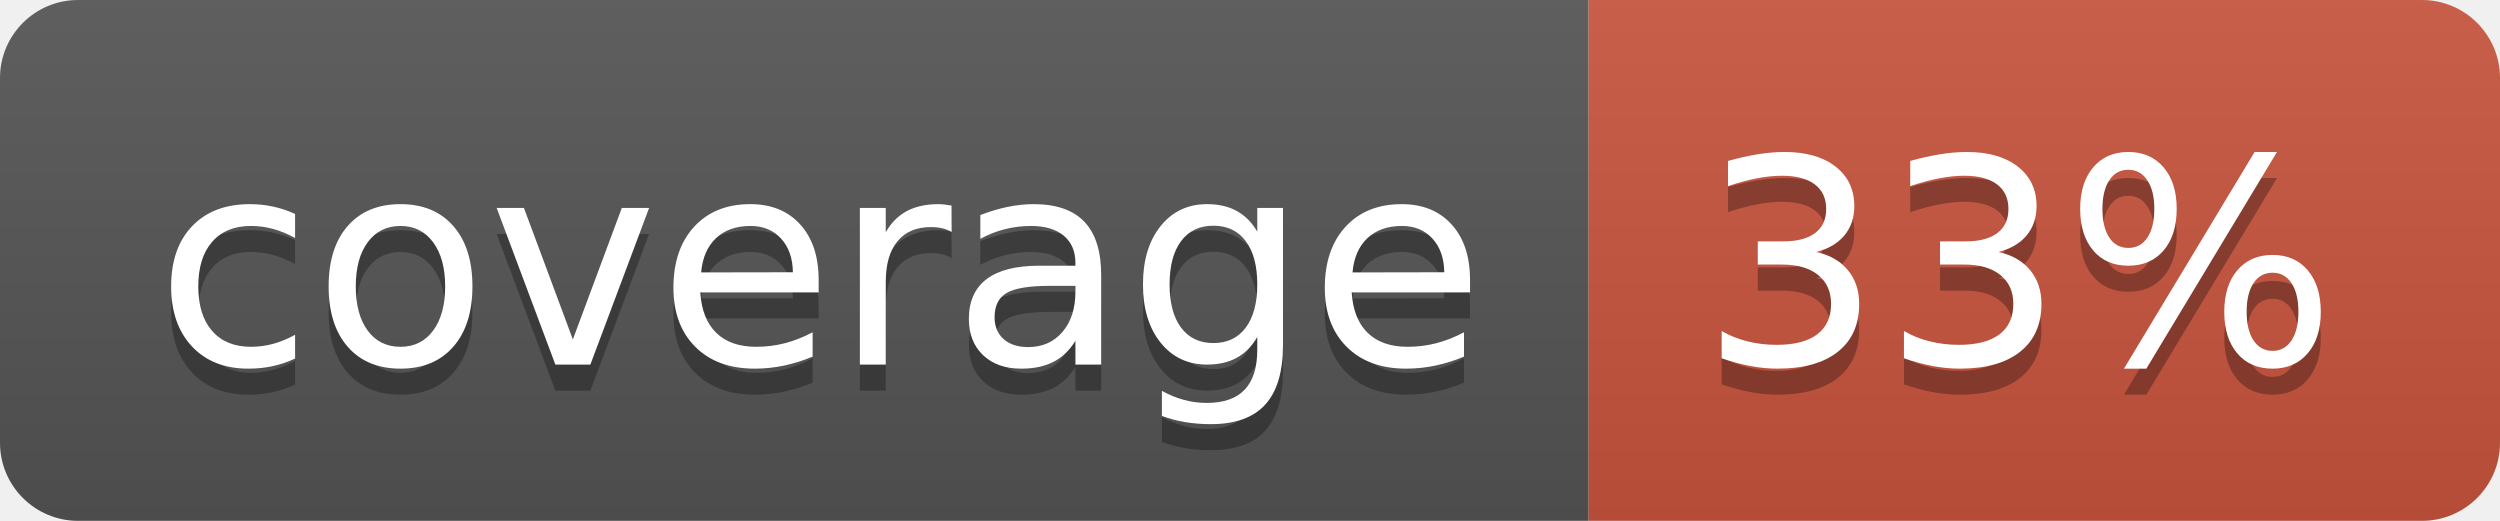
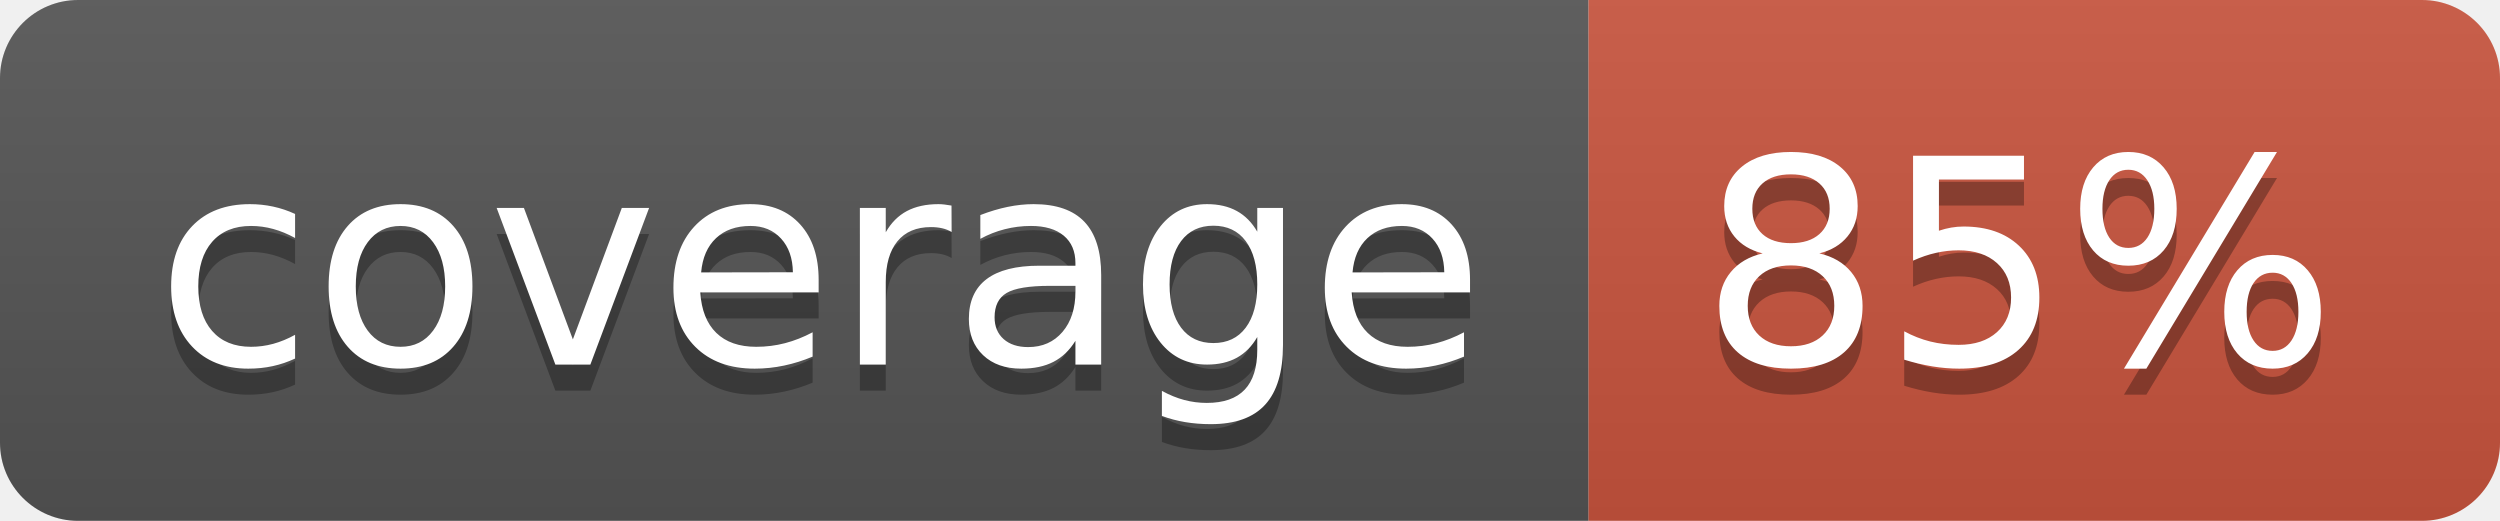
<svg xmlns="http://www.w3.org/2000/svg" width="96" height="20">
  <linearGradient id="b" x2="0" y2="100%">
    <stop offset="0" stop-color="#bbb" stop-opacity=".1" />
    <stop offset="1" stop-opacity=".1" />
  </linearGradient>
  <clipPath id="a">
    <rect width="96" height="20" rx="3" fill="#fff" />
  </clipPath>
  <g clip-path="url(#a)">
    <path fill="#555" d="M0 0h61v20H0z" />
    <path fill="#CA553E" d="M61 0h35v20H61z" />
    <path fill="url(#b)" d="M0 0h96v20H0z" />
  </g>
  <g fill="#fff" text-anchor="middle" font-family="DejaVu Sans,Verdana,Geneva,sans-serif" font-size="110">
    <text x="315" y="150" fill="#010101" fill-opacity=".3" transform="scale(.1)" textLength="510">coverage</text>
    <text x="315" y="140" transform="scale(.1)" textLength="510">coverage</text>
-     <text x="775" y="150" fill="#010101" fill-opacity=".3" transform="scale(.1)" textLength="250">33%</text>
-     <text x="775" y="140" transform="scale(.1)" textLength="250">33%</text>
+     <text x="775" y="150" fill="#010101" fill-opacity=".3" transform="scale(.1)" textLength="250">85%</text>
+     <text x="775" y="140" transform="scale(.1)" textLength="250">85%</text>
  </g>
</svg>
